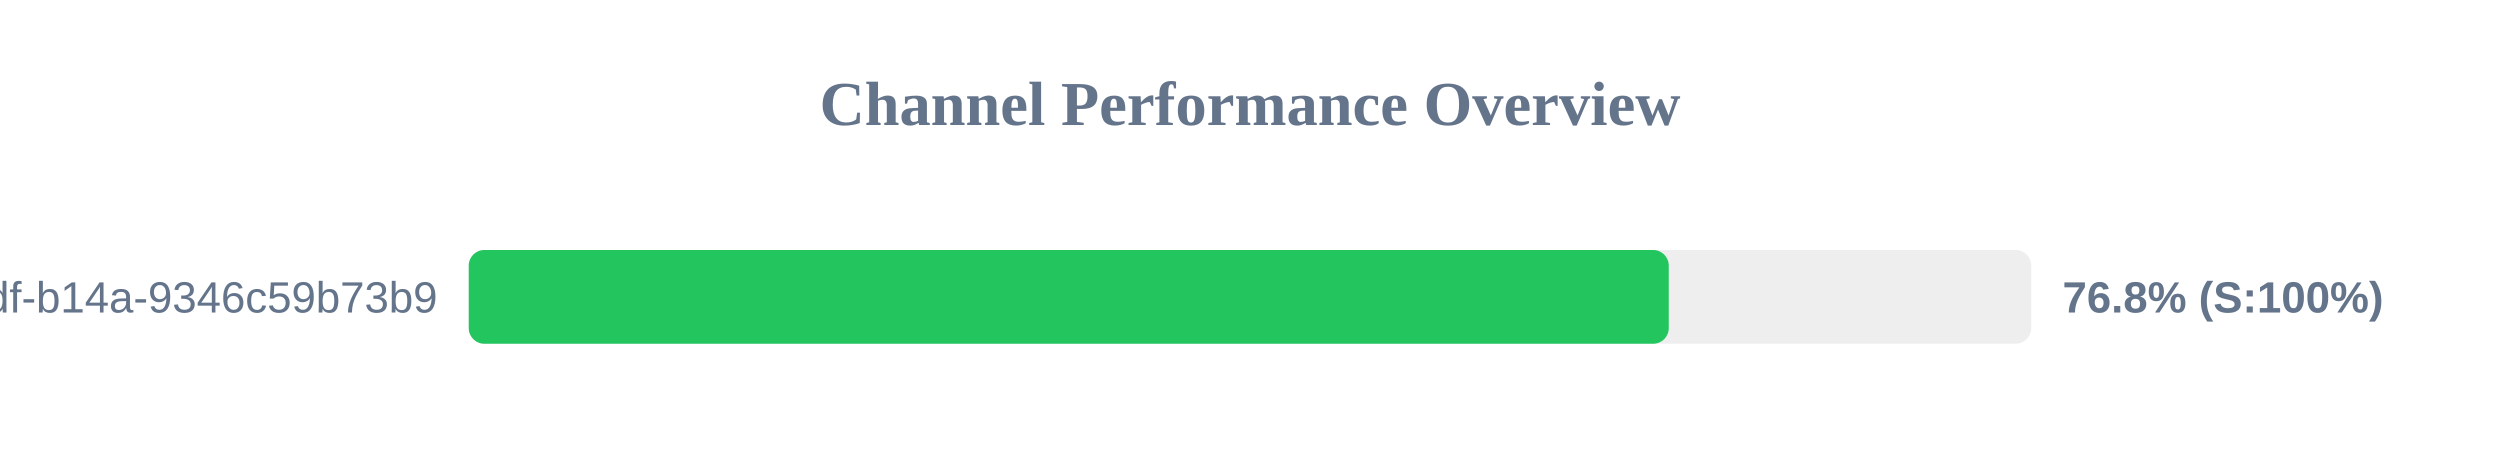
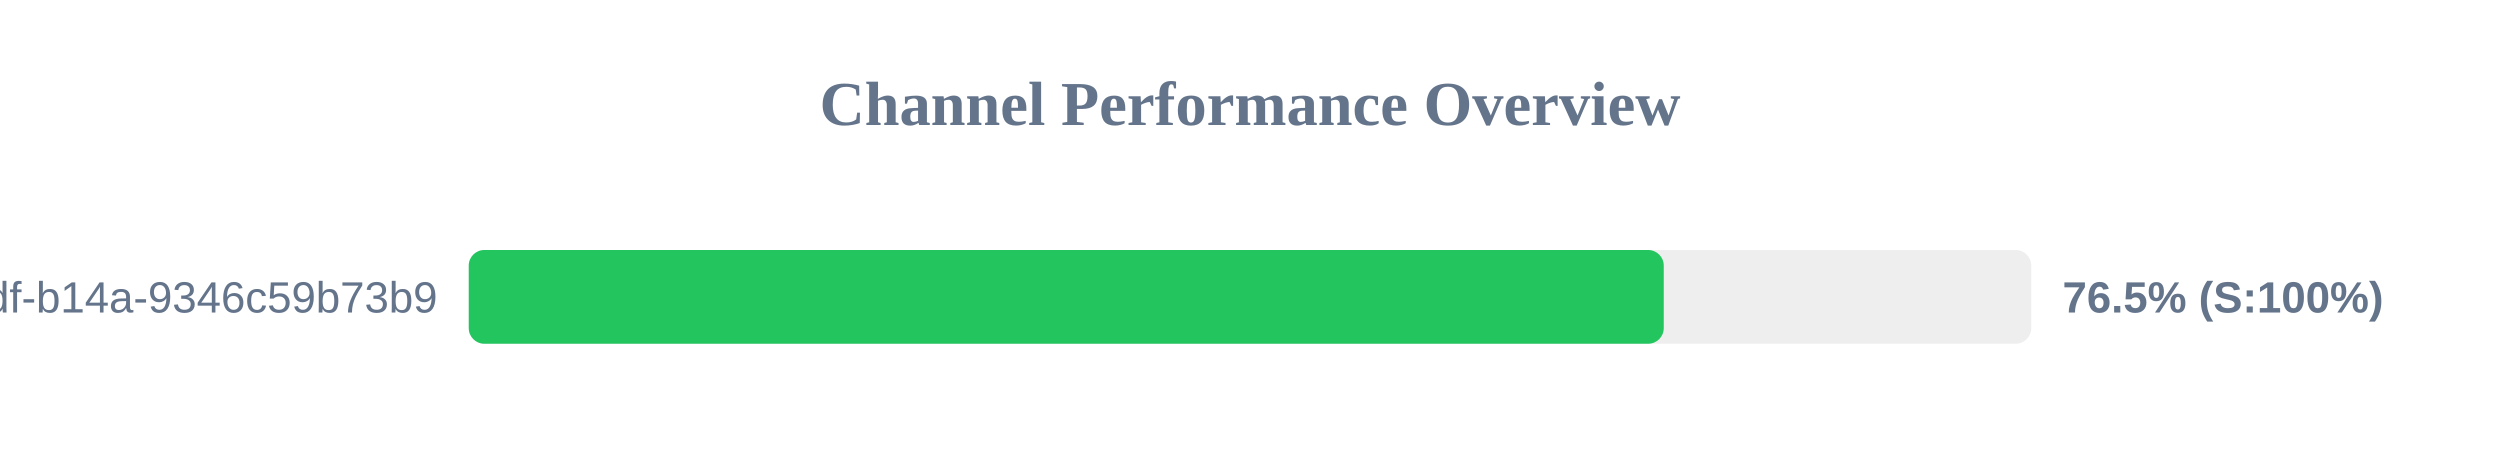
<svg xmlns="http://www.w3.org/2000/svg" width="800" height="150" version="1.1">
  <style>
        .row { font: 14px Arial; fill: #64748b; }
        .score { font: bold 14px Arial; fill: #64748b; }
    </style>
  <text x="400" y="40" text-anchor="middle" font-size="20px" font-weight="bold" fill="#64748b">Channel Performance Overview</text>
  <rect x="150" y="80" width="500" height="30" fill="#eee" rx="5" />
-   <rect x="150" y="80" width="384.0" height="30" fill="#22c55e" rx="5" />
+   <rect x="150" y="80" width="382.4" height="30" fill="#22c55e" rx="5" />
  <text x="140" y="100" text-anchor="end" class="row">?uuid=55ca7a9e-cf90-49df-b14a-9346c59b73b9</text>
-   <text x="660" y="100" text-anchor="start" class="score">76.8% (S:100%)</text>
+   <text x="660" y="100" text-anchor="start" class="score">76.5% (S:100%)</text>
</svg>
